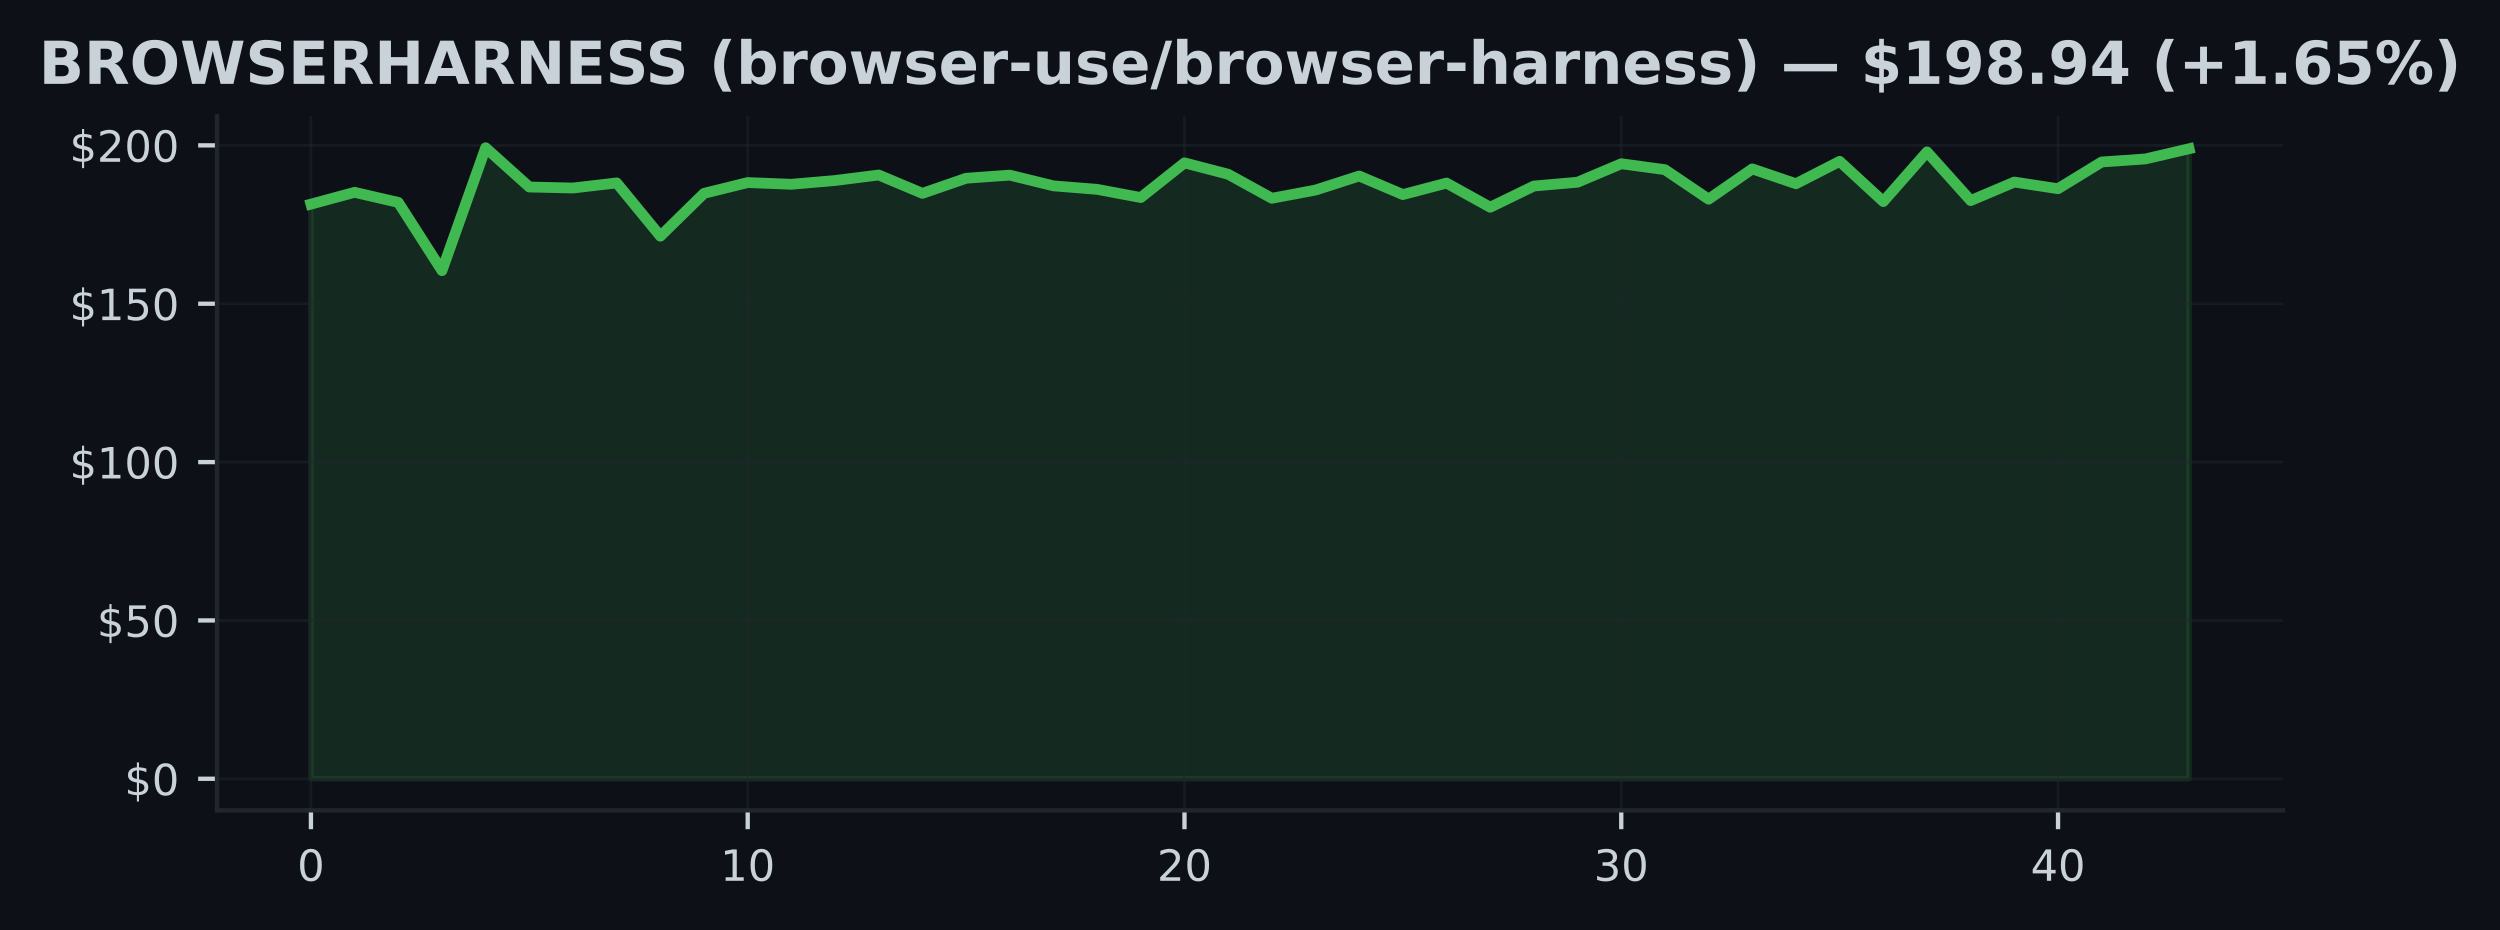
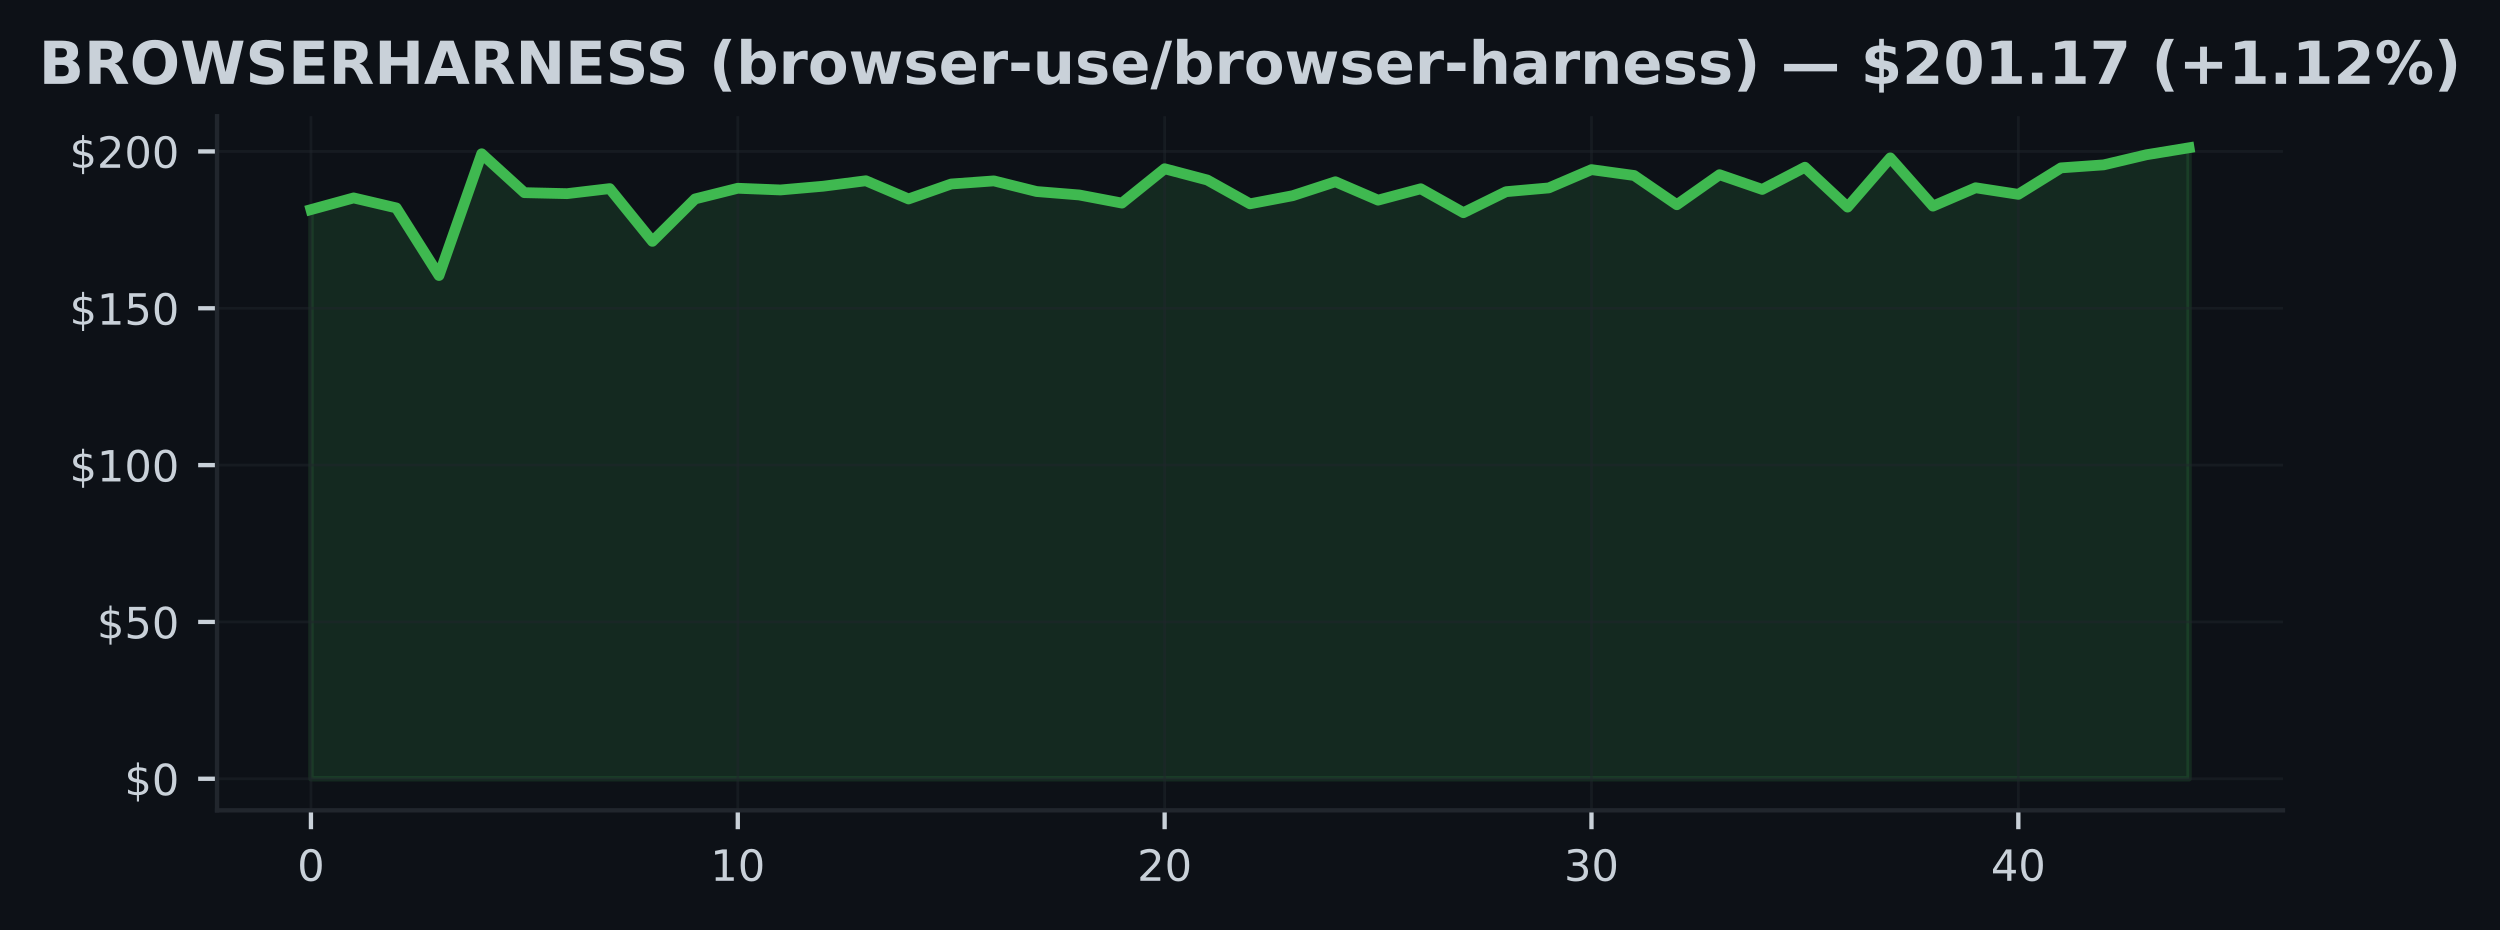
<svg xmlns="http://www.w3.org/2000/svg" xmlns:xlink="http://www.w3.org/1999/xlink" width="463.76pt" height="172.518pt" viewBox="0 0 463.76 172.518" version="1.1">
  <defs>
    <style type="text/css">*{stroke-linejoin: round; stroke-linecap: butt}</style>
  </defs>
  <g id="figure_1">
    <g id="patch_1">
      <path d="M 0 172.518  L 463.76 172.518  L 463.76 0  L 0 0  z " style="fill: #0d1117" />
    </g>
    <g id="axes_1">
      <g id="patch_2">
        <path d="M 40.26 150.318  L 423.5 150.318  L 423.5 21.558  L 40.26 21.558  z " style="fill: #0d1117" />
      </g>
      <g id="FillBetweenPolyCollection_1">
        <defs>
-           <path id="me606042636" d="M 57.68 -28.053  L 57.68 -134.65  L 65.782 -136.841  L 73.885 -134.967  L 81.987 -122.313  L 90.089 -145.107  L 98.192 -137.828  L 106.294 -137.64  L 114.396 -138.586  L 122.499 -128.711  L 130.601 -136.653  L 138.703 -138.651  L 146.806 -138.334  L 154.908 -139.033  L 163.01 -140.055  L 171.113 -136.648  L 179.215 -139.45  L 187.317 -140.031  L 195.42 -138.04  L 203.522 -137.394  L 211.624 -135.872  L 219.727 -142.305  L 227.829 -140.196  L 235.931 -135.737  L 244.034 -137.259  L 252.136 -139.867  L 260.238 -136.424  L 268.341 -138.557  L 276.443 -134.074  L 284.545 -138.011  L 292.648 -138.716  L 300.75 -142.141  L 308.852 -141.042  L 316.955 -135.567  L 325.057 -141.189  L 333.159 -138.434  L 341.262 -142.587  L 349.364 -135.126  L 357.466 -144.338  L 365.569 -135.308  L 373.671 -138.745  L 381.773 -137.511  L 389.876 -142.47  L 397.978 -143.033  L 406.08 -144.925  L 406.08 -28.053  L 406.08 -28.053  L 397.978 -28.053  L 389.876 -28.053  L 381.773 -28.053  L 373.671 -28.053  L 365.569 -28.053  L 357.466 -28.053  L 349.364 -28.053  L 341.262 -28.053  L 333.159 -28.053  L 325.057 -28.053  L 316.955 -28.053  L 308.852 -28.053  L 300.75 -28.053  L 292.648 -28.053  L 284.545 -28.053  L 276.443 -28.053  L 268.341 -28.053  L 260.238 -28.053  L 252.136 -28.053  L 244.034 -28.053  L 235.931 -28.053  L 227.829 -28.053  L 219.727 -28.053  L 211.624 -28.053  L 203.522 -28.053  L 195.42 -28.053  L 187.317 -28.053  L 179.215 -28.053  L 171.113 -28.053  L 163.01 -28.053  L 154.908 -28.053  L 146.806 -28.053  L 138.703 -28.053  L 130.601 -28.053  L 122.499 -28.053  L 114.396 -28.053  L 106.294 -28.053  L 98.192 -28.053  L 90.089 -28.053  L 81.987 -28.053  L 73.885 -28.053  L 65.782 -28.053  L 57.68 -28.053  z " style="stroke: #3fb950; stroke-opacity: 0.15" />
+           <path id="m4d05f1db50" d="M 57.68 -28.053  L 57.68 -133.633  L 65.598 -135.803  L 73.517 -133.947  L 81.435 -121.414  L 89.353 -143.99  L 97.271 -136.781  L 105.189 -136.595  L 113.107 -137.531  L 121.026 -127.75  L 128.944 -135.617  L 136.862 -137.595  L 144.78 -137.281  L 152.698 -137.974  L 160.617 -138.986  L 168.535 -135.611  L 176.453 -138.387  L 184.371 -138.963  L 192.289 -136.99  L 200.207 -136.35  L 208.126 -134.843  L 216.044 -141.215  L 223.962 -139.126  L 231.88 -134.709  L 239.798 -136.216  L 247.717 -138.8  L 255.635 -135.39  L 263.553 -137.502  L 271.471 -133.063  L 279.389 -136.961  L 287.307 -137.659  L 295.226 -141.052  L 303.144 -139.964  L 311.062 -134.541  L 318.98 -140.109  L 326.898 -137.38  L 334.817 -141.494  L 342.735 -134.104  L 350.653 -143.228  L 358.571 -134.285  L 366.489 -137.688  L 374.407 -136.467  L 382.326 -141.377  L 390.244 -141.936  L 398.162 -143.81  L 406.08 -145.107  L 406.08 -28.053  L 406.08 -28.053  L 398.162 -28.053  L 390.244 -28.053  L 382.326 -28.053  L 374.407 -28.053  L 366.489 -28.053  L 358.571 -28.053  L 350.653 -28.053  L 342.735 -28.053  L 334.817 -28.053  L 326.898 -28.053  L 318.98 -28.053  L 311.062 -28.053  L 303.144 -28.053  L 295.226 -28.053  L 287.307 -28.053  L 279.389 -28.053  L 271.471 -28.053  L 263.553 -28.053  L 255.635 -28.053  L 247.717 -28.053  L 239.798 -28.053  L 231.88 -28.053  L 223.962 -28.053  L 216.044 -28.053  L 208.126 -28.053  L 200.207 -28.053  L 192.289 -28.053  L 184.371 -28.053  L 176.453 -28.053  L 168.535 -28.053  L 160.617 -28.053  L 152.698 -28.053  L 144.78 -28.053  L 136.862 -28.053  L 128.944 -28.053  L 121.026 -28.053  L 113.107 -28.053  L 105.189 -28.053  L 97.271 -28.053  L 89.353 -28.053  L 81.435 -28.053  L 73.517 -28.053  L 65.598 -28.053  L 57.68 -28.053  z " style="stroke: #3fb950; stroke-opacity: 0.15" />
        </defs>
-         <g clip-path="url(#pb48c96a2be)">
-           <use xlink:href="#me606042636" x="0" y="172.518" style="fill: #3fb950; fill-opacity: 0.15; stroke: #3fb950; stroke-opacity: 0.15" />
+         <g clip-path="url(#pe5cd1310dc)">
+           <use xlink:href="#m4d05f1db50" x="0" y="172.518" style="fill: #3fb950; fill-opacity: 0.15; stroke: #3fb950; stroke-opacity: 0.15" />
        </g>
      </g>
      <g id="matplotlib.axis_1">
        <g id="xtick_1">
          <g id="line2d_1">
-             <path d="M 57.68 150.318  L 57.68 21.558  " clip-path="url(#pb48c96a2be)" style="fill: none; stroke: #21262d; stroke-opacity: 0.5; stroke-width: 0.5; stroke-linecap: square" />
+             <path d="M 57.68 150.318  L 57.68 21.558  " clip-path="url(#pe5cd1310dc)" style="fill: none; stroke: #21262d; stroke-opacity: 0.5; stroke-width: 0.5; stroke-linecap: square" />
          </g>
          <g id="line2d_2">
            <defs>
-               <path id="mbab43bdc6f" d="M 0 0  L 0 3.5  " style="stroke: #c9d1d9; stroke-width: 0.8" />
+               <path id="mebe247737f" d="M 0 0  L 0 3.5  " style="stroke: #c9d1d9; stroke-width: 0.8" />
            </defs>
            <g>
-               <use xlink:href="#mbab43bdc6f" x="57.68" y="150.318" style="fill: #c9d1d9; stroke: #c9d1d9; stroke-width: 0.8" />
+               <use xlink:href="#mebe247737f" x="57.68" y="150.318" style="fill: #c9d1d9; stroke: #c9d1d9; stroke-width: 0.8" />
            </g>
          </g>
          <g id="text_1">
            <g style="fill: #c9d1d9" transform="translate(55.13516 163.3964) scale(0.08 -0.08)">
              <defs>
                <path id="DejaVuSans-13" d="M 2034 4250  Q 1547 4250 1301 3770  Q 1056 3291 1056 2328  Q 1056 1369 1301 889  Q 1547 409 2034 409  Q 2525 409 2770 889  Q 3016 1369 3016 2328  Q 3016 3291 2770 3770  Q 2525 4250 2034 4250  z M 2034 4750  Q 2819 4750 3233 4129  Q 3647 3509 3647 2328  Q 3647 1150 3233 529  Q 2819 -91 2034 -91  Q 1250 -91 836 529  Q 422 1150 422 2328  Q 422 3509 836 4129  Q 1250 4750 2034 4750  z " transform="scale(0.015625)" />
              </defs>
              <use xlink:href="#DejaVuSans-13" />
            </g>
          </g>
        </g>
        <g id="xtick_2">
          <g id="line2d_3">
-             <path d="M 138.703 150.318  L 138.703 21.558  " clip-path="url(#pb48c96a2be)" style="fill: none; stroke: #21262d; stroke-opacity: 0.5; stroke-width: 0.5; stroke-linecap: square" />
+             <path d="M 136.862 150.318  L 136.862 21.558  " clip-path="url(#pe5cd1310dc)" style="fill: none; stroke: #21262d; stroke-opacity: 0.5; stroke-width: 0.5; stroke-linecap: square" />
          </g>
          <g id="line2d_4">
            <g>
-               <use xlink:href="#mbab43bdc6f" x="138.703" y="150.318" style="fill: #c9d1d9; stroke: #c9d1d9; stroke-width: 0.8" />
+               <use xlink:href="#mebe247737f" x="136.862" y="150.318" style="fill: #c9d1d9; stroke: #c9d1d9; stroke-width: 0.8" />
            </g>
          </g>
          <g id="text_2">
-             <g style="fill: #c9d1d9" transform="translate(133.6134 163.3964) scale(0.08 -0.08)">
+             <g style="fill: #c9d1d9" transform="translate(131.772 163.3964) scale(0.08 -0.08)">
              <defs>
                <path id="DejaVuSans-14" d="M 794 531  L 1825 531  L 1825 4091  L 703 3866  L 703 4441  L 1819 4666  L 2450 4666  L 2450 531  L 3481 531  L 3481 0  L 794 0  L 794 531  z " transform="scale(0.015625)" />
              </defs>
              <use xlink:href="#DejaVuSans-14" />
              <use xlink:href="#DejaVuSans-13" transform="translate(63.625 0)" />
            </g>
          </g>
        </g>
        <g id="xtick_3">
          <g id="line2d_5">
-             <path d="M 219.727 150.318  L 219.727 21.558  " clip-path="url(#pb48c96a2be)" style="fill: none; stroke: #21262d; stroke-opacity: 0.5; stroke-width: 0.5; stroke-linecap: square" />
+             <path d="M 216.044 150.318  L 216.044 21.558  " clip-path="url(#pe5cd1310dc)" style="fill: none; stroke: #21262d; stroke-opacity: 0.5; stroke-width: 0.5; stroke-linecap: square" />
          </g>
          <g id="line2d_6">
            <g>
-               <use xlink:href="#mbab43bdc6f" x="219.727" y="150.318" style="fill: #c9d1d9; stroke: #c9d1d9; stroke-width: 0.8" />
+               <use xlink:href="#mebe247737f" x="216.044" y="150.318" style="fill: #c9d1d9; stroke: #c9d1d9; stroke-width: 0.8" />
            </g>
          </g>
          <g id="text_3">
-             <g style="fill: #c9d1d9" transform="translate(214.6367 163.3964) scale(0.08 -0.08)">
+             <g style="fill: #c9d1d9" transform="translate(210.9538 163.3964) scale(0.08 -0.08)">
              <defs>
                <path id="DejaVuSans-15" d="M 1228 531  L 3431 531  L 3431 0  L 469 0  L 469 531  Q 828 903 1448 1529  Q 2069 2156 2228 2338  Q 2531 2678 2651 2914  Q 2772 3150 2772 3378  Q 2772 3750 2511 3984  Q 2250 4219 1831 4219  Q 1534 4219 1204 4116  Q 875 4013 500 3803  L 500 4441  Q 881 4594 1212 4672  Q 1544 4750 1819 4750  Q 2544 4750 2975 4387  Q 3406 4025 3406 3419  Q 3406 3131 3298 2873  Q 3191 2616 2906 2266  Q 2828 2175 2409 1742  Q 1991 1309 1228 531  z " transform="scale(0.015625)" />
              </defs>
              <use xlink:href="#DejaVuSans-15" />
              <use xlink:href="#DejaVuSans-13" transform="translate(63.625 0)" />
            </g>
          </g>
        </g>
        <g id="xtick_4">
          <g id="line2d_7">
-             <path d="M 300.75 150.318  L 300.75 21.558  " clip-path="url(#pb48c96a2be)" style="fill: none; stroke: #21262d; stroke-opacity: 0.5; stroke-width: 0.5; stroke-linecap: square" />
+             <path d="M 295.226 150.318  L 295.226 21.558  " clip-path="url(#pe5cd1310dc)" style="fill: none; stroke: #21262d; stroke-opacity: 0.5; stroke-width: 0.5; stroke-linecap: square" />
          </g>
          <g id="line2d_8">
            <g>
-               <use xlink:href="#mbab43bdc6f" x="300.75" y="150.318" style="fill: #c9d1d9; stroke: #c9d1d9; stroke-width: 0.8" />
+               <use xlink:href="#mebe247737f" x="295.226" y="150.318" style="fill: #c9d1d9; stroke: #c9d1d9; stroke-width: 0.8" />
            </g>
          </g>
          <g id="text_4">
-             <g style="fill: #c9d1d9" transform="translate(295.6599 163.3964) scale(0.08 -0.08)">
+             <g style="fill: #c9d1d9" transform="translate(290.1356 163.3964) scale(0.08 -0.08)">
              <defs>
                <path id="DejaVuSans-16" d="M 2597 2516  Q 3050 2419 3304 2112  Q 3559 1806 3559 1356  Q 3559 666 3084 287  Q 2609 -91 1734 -91  Q 1441 -91 1130 -33  Q 819 25 488 141  L 488 750  Q 750 597 1062 519  Q 1375 441 1716 441  Q 2309 441 2620 675  Q 2931 909 2931 1356  Q 2931 1769 2642 2001  Q 2353 2234 1838 2234  L 1294 2234  L 1294 2753  L 1863 2753  Q 2328 2753 2575 2939  Q 2822 3125 2822 3475  Q 2822 3834 2567 4026  Q 2313 4219 1838 4219  Q 1578 4219 1281 4162  Q 984 4106 628 3988  L 628 4550  Q 988 4650 1302 4700  Q 1616 4750 1894 4750  Q 2613 4750 3031 4423  Q 3450 4097 3450 3541  Q 3450 3153 3228 2886  Q 3006 2619 2597 2516  z " transform="scale(0.015625)" />
              </defs>
              <use xlink:href="#DejaVuSans-16" />
              <use xlink:href="#DejaVuSans-13" transform="translate(63.625 0)" />
            </g>
          </g>
        </g>
        <g id="xtick_5">
          <g id="line2d_9">
-             <path d="M 381.773 150.318  L 381.773 21.558  " clip-path="url(#pb48c96a2be)" style="fill: none; stroke: #21262d; stroke-opacity: 0.5; stroke-width: 0.5; stroke-linecap: square" />
+             <path d="M 374.407 150.318  L 374.407 21.558  " clip-path="url(#pe5cd1310dc)" style="fill: none; stroke: #21262d; stroke-opacity: 0.5; stroke-width: 0.5; stroke-linecap: square" />
          </g>
          <g id="line2d_10">
            <g>
-               <use xlink:href="#mbab43bdc6f" x="381.773" y="150.318" style="fill: #c9d1d9; stroke: #c9d1d9; stroke-width: 0.8" />
+               <use xlink:href="#mebe247737f" x="374.407" y="150.318" style="fill: #c9d1d9; stroke: #c9d1d9; stroke-width: 0.8" />
            </g>
          </g>
          <g id="text_5">
-             <g style="fill: #c9d1d9" transform="translate(376.6832 163.3964) scale(0.08 -0.08)">
+             <g style="fill: #c9d1d9" transform="translate(369.3174 163.3964) scale(0.08 -0.08)">
              <defs>
                <path id="DejaVuSans-17" d="M 2419 4116  L 825 1625  L 2419 1625  L 2419 4116  z M 2253 4666  L 3047 4666  L 3047 1625  L 3713 1625  L 3713 1100  L 3047 1100  L 3047 0  L 2419 0  L 2419 1100  L 313 1100  L 313 1709  L 2253 4666  z " transform="scale(0.015625)" />
              </defs>
              <use xlink:href="#DejaVuSans-17" />
              <use xlink:href="#DejaVuSans-13" transform="translate(63.625 0)" />
            </g>
          </g>
        </g>
      </g>
      <g id="matplotlib.axis_2">
        <g id="ytick_1">
          <g id="line2d_11">
-             <path d="M 40.26 144.466  L 423.5 144.466  " clip-path="url(#pb48c96a2be)" style="fill: none; stroke: #21262d; stroke-opacity: 0.5; stroke-width: 0.5; stroke-linecap: square" />
+             <path d="M 40.26 144.466  L 423.5 144.466  " clip-path="url(#pe5cd1310dc)" style="fill: none; stroke: #21262d; stroke-opacity: 0.5; stroke-width: 0.5; stroke-linecap: square" />
          </g>
          <g id="line2d_12">
            <defs>
-               <path id="me2afffc060" d="M 0 0  L -3.5 0  " style="stroke: #c9d1d9; stroke-width: 0.8" />
+               <path id="m774dae1655" d="M 0 0  L -3.5 0  " style="stroke: #c9d1d9; stroke-width: 0.8" />
            </defs>
            <g>
-               <use xlink:href="#me2afffc060" x="40.26" y="144.466" style="fill: #c9d1d9; stroke: #c9d1d9; stroke-width: 0.8" />
+               <use xlink:href="#m774dae1655" x="40.26" y="144.466" style="fill: #c9d1d9; stroke: #c9d1d9; stroke-width: 0.8" />
            </g>
          </g>
          <g id="text_6">
            <g style="fill: #c9d1d9" transform="translate(23.08016 147.5049) scale(0.08 -0.08)">
              <defs>
                <path id="DejaVuSans-7" d="M 2163 -941  L 1850 -941  L 1847 0  Q 1519 6 1191 76  Q 863 147 531 288  L 531 850  Q 850 650 1176 548  Q 1503 447 1850 444  L 1850 1869  Q 1159 1981 845 2250  Q 531 2519 531 2988  Q 531 3497 872 3790  Q 1213 4084 1850 4128  L 1850 4863  L 2163 4863  L 2163 4138  Q 2453 4125 2725 4076  Q 2997 4028 3256 3944  L 3256 3397  Q 2997 3528 2723 3600  Q 2450 3672 2163 3684  L 2163 2350  Q 2872 2241 3206 1959  Q 3541 1678 3541 1191  Q 3541 663 3186 358  Q 2831 53 2163 6  L 2163 -941  z M 1850 2406  L 1850 3688  Q 1488 3647 1297 3481  Q 1106 3316 1106 3041  Q 1106 2772 1282 2622  Q 1459 2472 1850 2406  z M 2163 1806  L 2163 453  Q 2559 506 2761 678  Q 2963 850 2963 1131  Q 2963 1406 2770 1568  Q 2578 1731 2163 1806  z " transform="scale(0.015625)" />
              </defs>
              <use xlink:href="#DejaVuSans-7" />
              <use xlink:href="#DejaVuSans-13" transform="translate(63.625 0)" />
            </g>
          </g>
        </g>
        <g id="ytick_2">
          <g id="line2d_13">
-             <path d="M 40.26 115.092  L 423.5 115.092  " clip-path="url(#pb48c96a2be)" style="fill: none; stroke: #21262d; stroke-opacity: 0.5; stroke-width: 0.5; stroke-linecap: square" />
+             <path d="M 40.26 115.372  L 423.5 115.372  " clip-path="url(#pe5cd1310dc)" style="fill: none; stroke: #21262d; stroke-opacity: 0.5; stroke-width: 0.5; stroke-linecap: square" />
          </g>
          <g id="line2d_14">
            <g>
-               <use xlink:href="#me2afffc060" x="40.26" y="115.092" style="fill: #c9d1d9; stroke: #c9d1d9; stroke-width: 0.8" />
+               <use xlink:href="#m774dae1655" x="40.26" y="115.372" style="fill: #c9d1d9; stroke: #c9d1d9; stroke-width: 0.8" />
            </g>
          </g>
          <g id="text_7">
-             <g style="fill: #c9d1d9" transform="translate(17.99016 118.1311) scale(0.08 -0.08)">
+             <g style="fill: #c9d1d9" transform="translate(17.99016 118.4115) scale(0.08 -0.08)">
              <defs>
                <path id="DejaVuSans-18" d="M 691 4666  L 3169 4666  L 3169 4134  L 1269 4134  L 1269 2991  Q 1406 3038 1543 3061  Q 1681 3084 1819 3084  Q 2600 3084 3056 2656  Q 3513 2228 3513 1497  Q 3513 744 3044 326  Q 2575 -91 1722 -91  Q 1428 -91 1123 -41  Q 819 9 494 109  L 494 744  Q 775 591 1075 516  Q 1375 441 1709 441  Q 2250 441 2565 725  Q 2881 1009 2881 1497  Q 2881 1984 2565 2268  Q 2250 2553 1709 2553  Q 1456 2553 1204 2497  Q 953 2441 691 2322  L 691 4666  z " transform="scale(0.015625)" />
              </defs>
              <use xlink:href="#DejaVuSans-7" />
              <use xlink:href="#DejaVuSans-18" transform="translate(63.625 0)" />
              <use xlink:href="#DejaVuSans-13" transform="translate(127.25 0)" />
            </g>
          </g>
        </g>
        <g id="ytick_3">
          <g id="line2d_15">
-             <path d="M 40.26 85.718  L 423.5 85.718  " clip-path="url(#pb48c96a2be)" style="fill: none; stroke: #21262d; stroke-opacity: 0.5; stroke-width: 0.5; stroke-linecap: square" />
+             <path d="M 40.26 86.279  L 423.5 86.279  " clip-path="url(#pe5cd1310dc)" style="fill: none; stroke: #21262d; stroke-opacity: 0.5; stroke-width: 0.5; stroke-linecap: square" />
          </g>
          <g id="line2d_16">
            <g>
-               <use xlink:href="#me2afffc060" x="40.26" y="85.718" style="fill: #c9d1d9; stroke: #c9d1d9; stroke-width: 0.8" />
+               <use xlink:href="#m774dae1655" x="40.26" y="86.279" style="fill: #c9d1d9; stroke: #c9d1d9; stroke-width: 0.8" />
            </g>
          </g>
          <g id="text_8">
-             <g style="fill: #c9d1d9" transform="translate(12.90016 88.75735) scale(0.08 -0.08)">
+             <g style="fill: #c9d1d9" transform="translate(12.90016 89.31805) scale(0.08 -0.08)">
              <use xlink:href="#DejaVuSans-7" />
              <use xlink:href="#DejaVuSans-14" transform="translate(63.625 0)" />
              <use xlink:href="#DejaVuSans-13" transform="translate(127.25 0)" />
              <use xlink:href="#DejaVuSans-13" transform="translate(190.875 0)" />
            </g>
          </g>
        </g>
        <g id="ytick_4">
          <g id="line2d_17">
-             <path d="M 40.26 56.344  L 423.5 56.344  " clip-path="url(#pb48c96a2be)" style="fill: none; stroke: #21262d; stroke-opacity: 0.5; stroke-width: 0.5; stroke-linecap: square" />
+             <path d="M 40.26 57.185  L 423.5 57.185  " clip-path="url(#pe5cd1310dc)" style="fill: none; stroke: #21262d; stroke-opacity: 0.5; stroke-width: 0.5; stroke-linecap: square" />
          </g>
          <g id="line2d_18">
            <g>
-               <use xlink:href="#me2afffc060" x="40.26" y="56.344" style="fill: #c9d1d9; stroke: #c9d1d9; stroke-width: 0.8" />
+               <use xlink:href="#m774dae1655" x="40.26" y="57.185" style="fill: #c9d1d9; stroke: #c9d1d9; stroke-width: 0.8" />
            </g>
          </g>
          <g id="text_9">
-             <g style="fill: #c9d1d9" transform="translate(12.90016 59.38356) scale(0.08 -0.08)">
+             <g style="fill: #c9d1d9" transform="translate(12.90016 60.22461) scale(0.08 -0.08)">
              <use xlink:href="#DejaVuSans-7" />
              <use xlink:href="#DejaVuSans-14" transform="translate(63.625 0)" />
              <use xlink:href="#DejaVuSans-18" transform="translate(127.25 0)" />
              <use xlink:href="#DejaVuSans-13" transform="translate(190.875 0)" />
            </g>
          </g>
        </g>
        <g id="ytick_5">
          <g id="line2d_19">
-             <path d="M 40.26 26.97  L 423.5 26.97  " clip-path="url(#pb48c96a2be)" style="fill: none; stroke: #21262d; stroke-opacity: 0.5; stroke-width: 0.5; stroke-linecap: square" />
+             <path d="M 40.26 28.092  L 423.5 28.092  " clip-path="url(#pe5cd1310dc)" style="fill: none; stroke: #21262d; stroke-opacity: 0.5; stroke-width: 0.5; stroke-linecap: square" />
          </g>
          <g id="line2d_20">
            <g>
-               <use xlink:href="#me2afffc060" x="40.26" y="26.97" style="fill: #c9d1d9; stroke: #c9d1d9; stroke-width: 0.8" />
+               <use xlink:href="#m774dae1655" x="40.26" y="28.092" style="fill: #c9d1d9; stroke: #c9d1d9; stroke-width: 0.8" />
            </g>
          </g>
          <g id="text_10">
-             <g style="fill: #c9d1d9" transform="translate(12.90016 30.00978) scale(0.08 -0.08)">
+             <g style="fill: #c9d1d9" transform="translate(12.90016 31.13117) scale(0.08 -0.08)">
              <use xlink:href="#DejaVuSans-7" />
              <use xlink:href="#DejaVuSans-15" transform="translate(63.625 0)" />
              <use xlink:href="#DejaVuSans-13" transform="translate(127.25 0)" />
              <use xlink:href="#DejaVuSans-13" transform="translate(190.875 0)" />
            </g>
          </g>
        </g>
      </g>
      <g id="line2d_21">
-         <path d="M 57.68 37.868  L 65.782 35.677  L 73.885 37.551  L 81.987 50.205  L 90.089 27.411  L 98.192 34.69  L 106.294 34.878  L 114.396 33.932  L 122.499 43.807  L 130.601 35.865  L 138.703 33.867  L 146.806 34.185  L 154.908 33.486  L 163.01 32.463  L 171.113 35.871  L 179.215 33.068  L 187.317 32.487  L 195.42 34.478  L 203.522 35.125  L 211.624 36.646  L 219.727 30.213  L 227.829 32.322  L 235.931 36.781  L 244.034 35.26  L 252.136 32.651  L 260.238 36.094  L 268.341 33.961  L 276.443 38.444  L 284.545 34.508  L 292.648 33.803  L 300.75 30.378  L 308.852 31.476  L 316.955 36.952  L 325.057 31.329  L 333.159 34.085  L 341.262 29.931  L 349.364 37.392  L 357.466 28.181  L 365.569 37.21  L 373.671 33.773  L 381.773 35.007  L 389.876 30.049  L 397.978 29.485  L 406.08 27.593  " clip-path="url(#pb48c96a2be)" style="fill: none; stroke: #3fb950; stroke-width: 2; stroke-linecap: square" />
+         <path d="M 57.68 38.885  L 65.598 36.715  L 73.517 38.571  L 81.435 51.105  L 89.353 28.528  L 97.271 35.738  L 105.189 35.924  L 113.107 34.987  L 121.026 44.768  L 128.944 36.901  L 136.862 34.923  L 144.78 35.237  L 152.698 34.545  L 160.617 33.532  L 168.535 36.907  L 176.453 34.132  L 184.371 33.556  L 192.289 35.528  L 200.207 36.168  L 208.126 37.675  L 216.044 31.304  L 223.962 33.393  L 231.88 37.809  L 239.798 36.302  L 247.717 33.718  L 255.635 37.128  L 263.553 35.016  L 271.471 39.456  L 279.389 35.557  L 287.307 34.859  L 295.226 31.467  L 303.144 32.555  L 311.062 37.978  L 318.98 32.409  L 326.898 35.138  L 334.817 31.024  L 342.735 38.414  L 350.653 29.29  L 358.571 38.234  L 366.489 34.83  L 374.407 36.052  L 382.326 31.141  L 390.244 30.582  L 398.162 28.709  L 406.08 27.411  " clip-path="url(#pe5cd1310dc)" style="fill: none; stroke: #3fb950; stroke-width: 2; stroke-linecap: square" />
      </g>
      <g id="patch_3">
        <path d="M 40.26 150.318  L 40.26 21.558  " style="fill: none; stroke: #21262d; stroke-width: 0.8; stroke-linejoin: miter; stroke-linecap: square" />
      </g>
      <g id="patch_4">
        <path d="M 40.26 150.318  L 423.5 150.318  " style="fill: none; stroke: #21262d; stroke-width: 0.8; stroke-linejoin: miter; stroke-linecap: square" />
      </g>
      <g id="text_11">
        <g style="fill: #c9d1d9" transform="translate(7.2 15.55828) scale(0.11 -0.11)">
          <defs>
            <path id="DejaVuSans-Bold-25" d="M 2456 2859  Q 2741 2859 2887 2984  Q 3034 3109 3034 3353  Q 3034 3594 2887 3720  Q 2741 3847 2456 3847  L 1791 3847  L 1791 2859  L 2456 2859  z M 2497 819  Q 2859 819 3042 972  Q 3225 1125 3225 1434  Q 3225 1738 3044 1889  Q 2863 2041 2497 2041  L 1791 2041  L 1791 819  L 2497 819  z M 3616 2497  Q 4003 2384 4215 2081  Q 4428 1778 4428 1338  Q 4428 663 3972 331  Q 3516 0 2584 0  L 588 0  L 588 4666  L 2394 4666  Q 3366 4666 3802 4372  Q 4238 4078 4238 3431  Q 4238 3091 4078 2852  Q 3919 2613 3616 2497  z " transform="scale(0.015625)" />
            <path id="DejaVuSans-Bold-35" d="M 2297 2597  Q 2675 2597 2839 2737  Q 3003 2878 3003 3200  Q 3003 3519 2839 3656  Q 2675 3794 2297 3794  L 1791 3794  L 1791 2597  L 2297 2597  z M 1791 1766  L 1791 0  L 588 0  L 588 4666  L 2425 4666  Q 3347 4666 3776 4356  Q 4206 4047 4206 3378  Q 4206 2916 3982 2619  Q 3759 2322 3309 2181  Q 3556 2125 3751 1926  Q 3947 1728 4147 1325  L 4800 0  L 3519 0  L 2950 1159  Q 2778 1509 2601 1637  Q 2425 1766 2131 1766  L 1791 1766  z " transform="scale(0.015625)" />
            <path id="DejaVuSans-Bold-32" d="M 2719 3878  Q 2169 3878 1866 3472  Q 1563 3066 1563 2328  Q 1563 1594 1866 1187  Q 2169 781 2719 781  Q 3272 781 3575 1187  Q 3878 1594 3878 2328  Q 3878 3066 3575 3472  Q 3272 3878 2719 3878  z M 2719 4750  Q 3844 4750 4481 4106  Q 5119 3463 5119 2328  Q 5119 1197 4481 553  Q 3844 -91 2719 -91  Q 1597 -91 958 553  Q 319 1197 319 2328  Q 319 3463 958 4106  Q 1597 4750 2719 4750  z " transform="scale(0.015625)" />
            <path id="DejaVuSans-Bold-3a" d="M 191 4666  L 1344 4666  L 2150 1275  L 2950 4666  L 4109 4666  L 4909 1275  L 5716 4666  L 6859 4666  L 5759 0  L 4372 0  L 3525 3547  L 2688 0  L 1300 0  L 191 4666  z " transform="scale(0.015625)" />
            <path id="DejaVuSans-Bold-36" d="M 3834 4519  L 3834 3531  Q 3450 3703 3084 3790  Q 2719 3878 2394 3878  Q 1963 3878 1756 3759  Q 1550 3641 1550 3391  Q 1550 3203 1689 3098  Q 1828 2994 2194 2919  L 2706 2816  Q 3484 2659 3812 2340  Q 4141 2022 4141 1434  Q 4141 663 3683 286  Q 3225 -91 2284 -91  Q 1841 -91 1394 -6  Q 947 78 500 244  L 500 1259  Q 947 1022 1364 901  Q 1781 781 2169 781  Q 2563 781 2772 912  Q 2981 1044 2981 1288  Q 2981 1506 2839 1625  Q 2697 1744 2272 1838  L 1806 1941  Q 1106 2091 782 2419  Q 459 2747 459 3303  Q 459 4000 909 4375  Q 1359 4750 2203 4750  Q 2588 4750 2994 4692  Q 3400 4634 3834 4519  z " transform="scale(0.015625)" />
            <path id="DejaVuSans-Bold-28" d="M 588 4666  L 3834 4666  L 3834 3756  L 1791 3756  L 1791 2888  L 3713 2888  L 3713 1978  L 1791 1978  L 1791 909  L 3903 909  L 3903 0  L 588 0  L 588 4666  z " transform="scale(0.015625)" />
            <path id="DejaVuSans-Bold-2b" d="M 588 4666  L 1791 4666  L 1791 2888  L 3566 2888  L 3566 4666  L 4769 4666  L 4769 0  L 3566 0  L 3566 1978  L 1791 1978  L 1791 0  L 588 0  L 588 4666  z " transform="scale(0.015625)" />
            <path id="DejaVuSans-Bold-24" d="M 3419 850  L 1538 850  L 1241 0  L 31 0  L 1759 4666  L 3194 4666  L 4922 0  L 3713 0  L 3419 850  z M 1838 1716  L 3116 1716  L 2478 3572  L 1838 1716  z " transform="scale(0.015625)" />
            <path id="DejaVuSans-Bold-31" d="M 588 4666  L 1931 4666  L 3628 1466  L 3628 4666  L 4769 4666  L 4769 0  L 3425 0  L 1728 3200  L 1728 0  L 588 0  L 588 4666  z " transform="scale(0.015625)" />
            <path id="DejaVuSans-Bold-3" transform="scale(0.015625)" />
            <path id="DejaVuSans-Bold-b" d="M 2413 -844  L 1484 -844  Q 1006 -72 778 623  Q 550 1319 550 2003  Q 550 2688 779 3389  Q 1009 4091 1484 4856  L 2413 4856  Q 2013 4116 1813 3408  Q 1613 2700 1613 2009  Q 1613 1319 1811 609  Q 2009 -100 2413 -844  z " transform="scale(0.015625)" />
            <path id="DejaVuSans-Bold-45" d="M 2400 722  Q 2759 722 2948 984  Q 3138 1247 3138 1747  Q 3138 2247 2948 2509  Q 2759 2772 2400 2772  Q 2041 2772 1848 2508  Q 1656 2244 1656 1747  Q 1656 1250 1848 986  Q 2041 722 2400 722  z M 1656 2988  Q 1888 3294 2169 3439  Q 2450 3584 2816 3584  Q 3463 3584 3878 3070  Q 4294 2556 4294 1747  Q 4294 938 3878 423  Q 3463 -91 2816 -91  Q 2450 -91 2169 54  Q 1888 200 1656 506  L 1656 0  L 538 0  L 538 4863  L 1656 4863  L 1656 2988  z " transform="scale(0.015625)" />
            <path id="DejaVuSans-Bold-55" d="M 3138 2547  Q 2991 2616 2845 2648  Q 2700 2681 2553 2681  Q 2122 2681 1889 2404  Q 1656 2128 1656 1613  L 1656 0  L 538 0  L 538 3500  L 1656 3500  L 1656 2925  Q 1872 3269 2151 3426  Q 2431 3584 2822 3584  Q 2878 3584 2943 3579  Q 3009 3575 3134 3559  L 3138 2547  z " transform="scale(0.015625)" />
            <path id="DejaVuSans-Bold-52" d="M 2203 2784  Q 1831 2784 1636 2517  Q 1441 2250 1441 1747  Q 1441 1244 1636 976  Q 1831 709 2203 709  Q 2569 709 2762 976  Q 2956 1244 2956 1747  Q 2956 2250 2762 2517  Q 2569 2784 2203 2784  z M 2203 3584  Q 3106 3584 3614 3096  Q 4122 2609 4122 1747  Q 4122 884 3614 396  Q 3106 -91 2203 -91  Q 1297 -91 786 396  Q 275 884 275 1747  Q 275 2609 786 3096  Q 1297 3584 2203 3584  z " transform="scale(0.015625)" />
            <path id="DejaVuSans-Bold-5a" d="M 225 3500  L 1313 3500  L 1900 1088  L 2491 3500  L 3425 3500  L 4013 1113  L 4603 3500  L 5691 3500  L 4769 0  L 3547 0  L 2956 2406  L 2369 0  L 1147 0  L 225 3500  z " transform="scale(0.015625)" />
            <path id="DejaVuSans-Bold-56" d="M 3272 3391  L 3272 2541  Q 2913 2691 2578 2766  Q 2244 2841 1947 2841  Q 1628 2841 1473 2761  Q 1319 2681 1319 2516  Q 1319 2381 1436 2309  Q 1553 2238 1856 2203  L 2053 2175  Q 2913 2066 3209 1816  Q 3506 1566 3506 1031  Q 3506 472 3093 190  Q 2681 -91 1863 -91  Q 1516 -91 1145 -36  Q 775 19 384 128  L 384 978  Q 719 816 1070 734  Q 1422 653 1784 653  Q 2113 653 2278 743  Q 2444 834 2444 1013  Q 2444 1163 2330 1236  Q 2216 1309 1875 1350  L 1678 1375  Q 931 1469 631 1722  Q 331 1975 331 2491  Q 331 3047 712 3315  Q 1094 3584 1881 3584  Q 2191 3584 2531 3537  Q 2872 3491 3272 3391  z " transform="scale(0.015625)" />
            <path id="DejaVuSans-Bold-48" d="M 4031 1759  L 4031 1441  L 1416 1441  Q 1456 1047 1700 850  Q 1944 653 2381 653  Q 2734 653 3104 758  Q 3475 863 3866 1075  L 3866 213  Q 3469 63 3072 -14  Q 2675 -91 2278 -91  Q 1328 -91 801 392  Q 275 875 275 1747  Q 275 2603 792 3093  Q 1309 3584 2216 3584  Q 3041 3584 3536 3087  Q 4031 2591 4031 1759  z M 2881 2131  Q 2881 2450 2695 2645  Q 2509 2841 2209 2841  Q 1884 2841 1681 2658  Q 1478 2475 1428 2131  L 2881 2131  z " transform="scale(0.015625)" />
            <path id="DejaVuSans-Bold-10" d="M 347 2297  L 2309 2297  L 2309 1388  L 347 1388  L 347 2297  z " transform="scale(0.015625)" />
            <path id="DejaVuSans-Bold-58" d="M 500 1363  L 500 3500  L 1625 3500  L 1625 3150  Q 1625 2866 1622 2436  Q 1619 2006 1619 1863  Q 1619 1441 1641 1255  Q 1663 1069 1716 984  Q 1784 875 1895 815  Q 2006 756 2150 756  Q 2500 756 2700 1025  Q 2900 1294 2900 1772  L 2900 3500  L 4019 3500  L 4019 0  L 2900 0  L 2900 506  Q 2647 200 2364 54  Q 2081 -91 1741 -91  Q 1134 -91 817 281  Q 500 653 500 1363  z " transform="scale(0.015625)" />
            <path id="DejaVuSans-Bold-12" d="M 1644 4666  L 2338 4666  L 691 -594  L 0 -594  L 1644 4666  z " transform="scale(0.015625)" />
            <path id="DejaVuSans-Bold-4b" d="M 4056 2131  L 4056 0  L 2931 0  L 2931 347  L 2931 1625  Q 2931 2084 2911 2256  Q 2891 2428 2841 2509  Q 2775 2619 2662 2680  Q 2550 2741 2406 2741  Q 2056 2741 1856 2470  Q 1656 2200 1656 1722  L 1656 0  L 538 0  L 538 4863  L 1656 4863  L 1656 2988  Q 1909 3294 2193 3439  Q 2478 3584 2822 3584  Q 3428 3584 3742 3212  Q 4056 2841 4056 2131  z " transform="scale(0.015625)" />
            <path id="DejaVuSans-Bold-44" d="M 2106 1575  Q 1756 1575 1579 1456  Q 1403 1338 1403 1106  Q 1403 894 1545 773  Q 1688 653 1941 653  Q 2256 653 2472 879  Q 2688 1106 2688 1447  L 2688 1575  L 2106 1575  z M 3816 1997  L 3816 0  L 2688 0  L 2688 519  Q 2463 200 2181 54  Q 1900 -91 1497 -91  Q 953 -91 614 226  Q 275 544 275 1050  Q 275 1666 698 1953  Q 1122 2241 2028 2241  L 2688 2241  L 2688 2328  Q 2688 2594 2478 2717  Q 2269 2841 1825 2841  Q 1466 2841 1156 2769  Q 847 2697 581 2553  L 581 3406  Q 941 3494 1303 3539  Q 1666 3584 2028 3584  Q 2975 3584 3395 3211  Q 3816 2838 3816 1997  z " transform="scale(0.015625)" />
            <path id="DejaVuSans-Bold-51" d="M 4056 2131  L 4056 0  L 2931 0  L 2931 347  L 2931 1631  Q 2931 2084 2911 2256  Q 2891 2428 2841 2509  Q 2775 2619 2662 2680  Q 2550 2741 2406 2741  Q 2056 2741 1856 2470  Q 1656 2200 1656 1722  L 1656 0  L 538 0  L 538 3500  L 1656 3500  L 1656 2988  Q 1909 3294 2193 3439  Q 2478 3584 2822 3584  Q 3428 3584 3742 3212  Q 4056 2841 4056 2131  z " transform="scale(0.015625)" />
            <path id="DejaVuSans-Bold-c" d="M 513 -844  Q 913 -100 1113 609  Q 1313 1319 1313 2009  Q 1313 2700 1113 3408  Q 913 4116 513 4856  L 1441 4856  Q 1916 4091 2145 3389  Q 2375 2688 2375 2003  Q 2375 1319 2147 623  Q 1919 -72 1441 -844  L 513 -844  z " transform="scale(0.015625)" />
            <path id="DejaVuSans-Bold-af6" d="M 344 2156  L 6056 2156  L 6056 1350  L 344 1350  L 344 2156  z " transform="scale(0.015625)" />
            <path id="DejaVuSans-Bold-7" d="M 2484 -941  L 1978 -941  L 1975 0  Q 1584 16 1218 87  Q 853 159 506 288  L 506 1106  Q 866 922 1233 823  Q 1600 725 1978 713  L 1978 1684  L 1875 1703  Q 1128 1834 814 2115  Q 500 2397 500 2925  Q 500 3484 883 3798  Q 1266 4113 1975 4141  L 1978 4863  L 2484 4863  L 2484 4153  Q 2797 4128 3109 4075  Q 3422 4022 3738 3938  L 3738 3144  Q 3425 3275 3112 3348  Q 2800 3422 2484 3438  L 2484 2541  L 2584 2522  Q 3378 2397 3698 2105  Q 4019 1813 4019 1241  Q 4019 666 3637 358  Q 3256 50 2484 6  L 2484 -941  z M 1978 2613  L 1978 3428  Q 1756 3416 1623 3308  Q 1491 3200 1491 3034  Q 1491 2850 1612 2745  Q 1734 2641 1978 2613  z M 2484 1594  L 2484 725  Q 2756 728 2892 831  Q 3028 934 3028 1141  Q 3028 1353 2903 1458  Q 2778 1563 2484 1594  z " transform="scale(0.015625)" />
+             <path id="DejaVuSans-Bold-15" d="M 1844 884  L 3897 884  L 3897 0  L 506 0  L 506 884  L 2209 2388  Q 2438 2594 2547 2791  Q 2656 2988 2656 3200  Q 2656 3528 2436 3728  Q 2216 3928 1850 3928  Q 1569 3928 1234 3808  Q 900 3688 519 3450  L 519 4475  Q 925 4609 1322 4679  Q 1719 4750 2100 4750  Q 2938 4750 3402 4381  Q 3866 4013 3866 3353  Q 3866 2972 3669 2642  Q 3472 2313 2841 1759  L 1844 884  z " transform="scale(0.015625)" />
+             <path id="DejaVuSans-Bold-13" d="M 2944 2338  Q 2944 3213 2780 3570  Q 2616 3928 2228 3928  Q 1841 3928 1675 3570  Q 1509 3213 1509 2338  Q 1509 1453 1675 1090  Q 1841 728 2228 728  Q 2613 728 2778 1090  Q 2944 1453 2944 2338  z M 4147 2328  Q 4147 1169 3647 539  Q 3147 -91 2228 -91  Q 1306 -91 806 539  Q 306 1169 306 2328  Q 306 3491 806 4120  Q 1306 4750 2228 4750  Q 3147 4750 3647 4120  Q 4147 3491 4147 2328  z " transform="scale(0.015625)" />
            <path id="DejaVuSans-Bold-14" d="M 750 831  L 1813 831  L 1813 3847  L 722 3622  L 722 4441  L 1806 4666  L 2950 4666  L 2950 831  L 4013 831  L 4013 0  L 750 0  L 750 831  z " transform="scale(0.015625)" />
-             <path id="DejaVuSans-Bold-1c" d="M 641 103  L 641 966  Q 928 831 1190 764  Q 1453 697 1709 697  Q 2247 697 2547 995  Q 2847 1294 2900 1881  Q 2688 1725 2447 1647  Q 2206 1569 1925 1569  Q 1209 1569 770 1986  Q 331 2403 331 3084  Q 331 3838 820 4291  Q 1309 4744 2131 4744  Q 3044 4744 3544 4128  Q 4044 3513 4044 2388  Q 4044 1231 3459 570  Q 2875 -91 1856 -91  Q 1528 -91 1228 -42  Q 928 6 641 103  z M 2125 2350  Q 2441 2350 2600 2554  Q 2759 2759 2759 3169  Q 2759 3575 2600 3781  Q 2441 3988 2125 3988  Q 1809 3988 1650 3781  Q 1491 3575 1491 3169  Q 1491 2759 1650 2554  Q 1809 2350 2125 2350  z " transform="scale(0.015625)" />
-             <path id="DejaVuSans-Bold-1b" d="M 2228 2088  Q 1891 2088 1709 1903  Q 1528 1719 1528 1375  Q 1528 1031 1709 848  Q 1891 666 2228 666  Q 2563 666 2741 848  Q 2919 1031 2919 1375  Q 2919 1722 2741 1905  Q 2563 2088 2228 2088  z M 1350 2484  Q 925 2613 709 2878  Q 494 3144 494 3541  Q 494 4131 934 4440  Q 1375 4750 2228 4750  Q 3075 4750 3515 4442  Q 3956 4134 3956 3541  Q 3956 3144 3739 2878  Q 3522 2613 3097 2484  Q 3572 2353 3814 2058  Q 4056 1763 4056 1313  Q 4056 619 3595 264  Q 3134 -91 2228 -91  Q 1319 -91 855 264  Q 391 619 391 1313  Q 391 1763 633 2058  Q 875 2353 1350 2484  z M 1631 3419  Q 1631 3141 1786 2991  Q 1941 2841 2228 2841  Q 2509 2841 2662 2991  Q 2816 3141 2816 3419  Q 2816 3697 2662 3845  Q 2509 3994 2228 3994  Q 1941 3994 1786 3844  Q 1631 3694 1631 3419  z " transform="scale(0.015625)" />
            <path id="DejaVuSans-Bold-11" d="M 653 1209  L 1778 1209  L 1778 0  L 653 0  L 653 1209  z " transform="scale(0.015625)" />
-             <path id="DejaVuSans-Bold-17" d="M 2356 3675  L 1038 1722  L 2356 1722  L 2356 3675  z M 2156 4666  L 3494 4666  L 3494 1722  L 4159 1722  L 4159 850  L 3494 850  L 3494 0  L 2356 0  L 2356 850  L 288 850  L 288 1881  L 2156 4666  z " transform="scale(0.015625)" />
+             <path id="DejaVuSans-Bold-1a" d="M 428 4666  L 3944 4666  L 3944 3988  L 2125 0  L 953 0  L 2675 3781  L 428 3781  L 428 4666  z " transform="scale(0.015625)" />
            <path id="DejaVuSans-Bold-e" d="M 3053 4013  L 3053 2375  L 4684 2375  L 4684 1638  L 3053 1638  L 3053 0  L 2309 0  L 2309 1638  L 678 1638  L 678 2375  L 2309 2375  L 2309 4013  L 3053 4013  z " transform="scale(0.015625)" />
-             <path id="DejaVuSans-Bold-19" d="M 2316 2303  Q 2000 2303 1842 2098  Q 1684 1894 1684 1484  Q 1684 1075 1842 870  Q 2000 666 2316 666  Q 2634 666 2792 870  Q 2950 1075 2950 1484  Q 2950 1894 2792 2098  Q 2634 2303 2316 2303  z M 3803 4544  L 3803 3681  Q 3506 3822 3243 3889  Q 2981 3956 2731 3956  Q 2194 3956 1894 3657  Q 1594 3359 1544 2772  Q 1750 2925 1990 3001  Q 2231 3078 2516 3078  Q 3231 3078 3670 2659  Q 4109 2241 4109 1563  Q 4109 813 3618 361  Q 3128 -91 2303 -91  Q 1394 -91 895 523  Q 397 1138 397 2266  Q 397 3422 980 4083  Q 1563 4744 2578 4744  Q 2900 4744 3203 4694  Q 3506 4644 3803 4544  z " transform="scale(0.015625)" />
-             <path id="DejaVuSans-Bold-18" d="M 678 4666  L 3669 4666  L 3669 3781  L 1638 3781  L 1638 3059  Q 1775 3097 1914 3117  Q 2053 3138 2203 3138  Q 3056 3138 3531 2711  Q 4006 2284 4006 1522  Q 4006 766 3489 337  Q 2972 -91 2053 -91  Q 1656 -91 1267 -14  Q 878 63 494 219  L 494 1166  Q 875 947 1217 837  Q 1559 728 1863 728  Q 2300 728 2551 942  Q 2803 1156 2803 1522  Q 2803 1891 2551 2103  Q 2300 2316 1863 2316  Q 1603 2316 1309 2248  Q 1016 2181 678 2041  L 678 4666  z " transform="scale(0.015625)" />
            <path id="DejaVuSans-Bold-8" d="M 4959 1925  Q 4738 1925 4616 1733  Q 4494 1541 4494 1184  Q 4494 825 4614 633  Q 4734 441 4959 441  Q 5184 441 5303 633  Q 5422 825 5422 1184  Q 5422 1541 5301 1733  Q 5181 1925 4959 1925  z M 4959 2450  Q 5541 2450 5875 2112  Q 6209 1775 6209 1184  Q 6209 594 5875 251  Q 5541 -91 4959 -91  Q 4378 -91 4042 251  Q 3706 594 3706 1184  Q 3706 1772 4042 2111  Q 4378 2450 4959 2450  z M 2094 -91  L 1403 -91  L 4319 4750  L 5013 4750  L 2094 -91  z M 1453 4750  Q 2034 4750 2367 4411  Q 2700 4072 2700 3481  Q 2700 2891 2367 2550  Q 2034 2209 1453 2209  Q 872 2209 539 2550  Q 206 2891 206 3481  Q 206 4072 539 4411  Q 872 4750 1453 4750  z M 1453 4225  Q 1228 4225 1106 4031  Q 984 3838 984 3481  Q 984 3122 1106 2926  Q 1228 2731 1453 2731  Q 1678 2731 1798 2926  Q 1919 3122 1919 3481  Q 1919 3838 1797 4031  Q 1675 4225 1453 4225  z " transform="scale(0.015625)" />
          </defs>
          <use xlink:href="#DejaVuSans-Bold-25" />
          <use xlink:href="#DejaVuSans-Bold-35" transform="translate(76.21875 0)" />
          <use xlink:href="#DejaVuSans-Bold-32" transform="translate(153.2188 0)" />
          <use xlink:href="#DejaVuSans-Bold-3a" transform="translate(238.2344 0)" />
          <use xlink:href="#DejaVuSans-Bold-36" transform="translate(348.5312 0)" />
          <use xlink:href="#DejaVuSans-Bold-28" transform="translate(420.5469 0)" />
          <use xlink:href="#DejaVuSans-Bold-35" transform="translate(488.8594 0)" />
          <use xlink:href="#DejaVuSans-Bold-2b" transform="translate(565.8594 0)" />
          <use xlink:href="#DejaVuSans-Bold-24" transform="translate(649.5469 0)" />
          <use xlink:href="#DejaVuSans-Bold-35" transform="translate(726.9375 0)" />
          <use xlink:href="#DejaVuSans-Bold-31" transform="translate(803.9375 0)" />
          <use xlink:href="#DejaVuSans-Bold-28" transform="translate(887.625 0)" />
          <use xlink:href="#DejaVuSans-Bold-36" transform="translate(955.9375 0)" />
          <use xlink:href="#DejaVuSans-Bold-36" transform="translate(1023.469 0)" />
          <use xlink:href="#DejaVuSans-Bold-3" transform="translate(1095.484 0)" />
          <use xlink:href="#DejaVuSans-Bold-b" transform="translate(1130.297 0)" />
          <use xlink:href="#DejaVuSans-Bold-45" transform="translate(1176 0)" />
          <use xlink:href="#DejaVuSans-Bold-55" transform="translate(1247.578 0)" />
          <use xlink:href="#DejaVuSans-Bold-52" transform="translate(1296.891 0)" />
          <use xlink:href="#DejaVuSans-Bold-5a" transform="translate(1365.594 0)" />
          <use xlink:href="#DejaVuSans-Bold-56" transform="translate(1457.984 0)" />
          <use xlink:href="#DejaVuSans-Bold-48" transform="translate(1517.5 0)" />
          <use xlink:href="#DejaVuSans-Bold-55" transform="translate(1585.328 0)" />
          <use xlink:href="#DejaVuSans-Bold-10" transform="translate(1634.641 0)" />
          <use xlink:href="#DejaVuSans-Bold-58" transform="translate(1676.141 0)" />
          <use xlink:href="#DejaVuSans-Bold-56" transform="translate(1747.328 0)" />
          <use xlink:href="#DejaVuSans-Bold-48" transform="translate(1806.844 0)" />
          <use xlink:href="#DejaVuSans-Bold-12" transform="translate(1874.672 0)" />
          <use xlink:href="#DejaVuSans-Bold-45" transform="translate(1911.203 0)" />
          <use xlink:href="#DejaVuSans-Bold-55" transform="translate(1982.781 0)" />
          <use xlink:href="#DejaVuSans-Bold-52" transform="translate(2032.094 0)" />
          <use xlink:href="#DejaVuSans-Bold-5a" transform="translate(2100.797 0)" />
          <use xlink:href="#DejaVuSans-Bold-56" transform="translate(2193.188 0)" />
          <use xlink:href="#DejaVuSans-Bold-48" transform="translate(2252.703 0)" />
          <use xlink:href="#DejaVuSans-Bold-55" transform="translate(2320.531 0)" />
          <use xlink:href="#DejaVuSans-Bold-10" transform="translate(2369.844 0)" />
          <use xlink:href="#DejaVuSans-Bold-4b" transform="translate(2411.344 0)" />
          <use xlink:href="#DejaVuSans-Bold-44" transform="translate(2482.531 0)" />
          <use xlink:href="#DejaVuSans-Bold-55" transform="translate(2550.016 0)" />
          <use xlink:href="#DejaVuSans-Bold-51" transform="translate(2599.328 0)" />
          <use xlink:href="#DejaVuSans-Bold-48" transform="translate(2670.516 0)" />
          <use xlink:href="#DejaVuSans-Bold-56" transform="translate(2738.344 0)" />
          <use xlink:href="#DejaVuSans-Bold-56" transform="translate(2797.859 0)" />
          <use xlink:href="#DejaVuSans-Bold-c" transform="translate(2857.375 0)" />
          <use xlink:href="#DejaVuSans-Bold-3" transform="translate(2903.078 0)" />
          <use xlink:href="#DejaVuSans-Bold-af6" transform="translate(2937.891 0)" />
          <use xlink:href="#DejaVuSans-Bold-3" transform="translate(3037.891 0)" />
          <use xlink:href="#DejaVuSans-Bold-7" transform="translate(3072.703 0)" />
-           <use xlink:href="#DejaVuSans-Bold-14" transform="translate(3142.281 0)" />
-           <use xlink:href="#DejaVuSans-Bold-1c" transform="translate(3211.859 0)" />
-           <use xlink:href="#DejaVuSans-Bold-1b" transform="translate(3281.438 0)" />
+           <use xlink:href="#DejaVuSans-Bold-15" transform="translate(3142.281 0)" />
+           <use xlink:href="#DejaVuSans-Bold-13" transform="translate(3211.859 0)" />
+           <use xlink:href="#DejaVuSans-Bold-14" transform="translate(3281.438 0)" />
          <use xlink:href="#DejaVuSans-Bold-11" transform="translate(3351.016 0)" />
-           <use xlink:href="#DejaVuSans-Bold-1c" transform="translate(3389 0)" />
-           <use xlink:href="#DejaVuSans-Bold-17" transform="translate(3458.578 0)" />
+           <use xlink:href="#DejaVuSans-Bold-14" transform="translate(3389 0)" />
+           <use xlink:href="#DejaVuSans-Bold-1a" transform="translate(3458.578 0)" />
          <use xlink:href="#DejaVuSans-Bold-3" transform="translate(3528.156 0)" />
          <use xlink:href="#DejaVuSans-Bold-b" transform="translate(3562.969 0)" />
          <use xlink:href="#DejaVuSans-Bold-e" transform="translate(3608.672 0)" />
          <use xlink:href="#DejaVuSans-Bold-14" transform="translate(3692.469 0)" />
          <use xlink:href="#DejaVuSans-Bold-11" transform="translate(3762.047 0)" />
-           <use xlink:href="#DejaVuSans-Bold-19" transform="translate(3800.031 0)" />
-           <use xlink:href="#DejaVuSans-Bold-18" transform="translate(3869.609 0)" />
+           <use xlink:href="#DejaVuSans-Bold-14" transform="translate(3800.031 0)" />
+           <use xlink:href="#DejaVuSans-Bold-15" transform="translate(3869.609 0)" />
          <use xlink:href="#DejaVuSans-Bold-8" transform="translate(3939.188 0)" />
          <use xlink:href="#DejaVuSans-Bold-c" transform="translate(4039.391 0)" />
        </g>
      </g>
    </g>
  </g>
  <defs>
-     <clipPath id="pb48c96a2be">
+     <clipPath id="pe5cd1310dc">
      <rect x="40.26" y="21.558" width="383.24" height="128.76" />
    </clipPath>
  </defs>
</svg>
